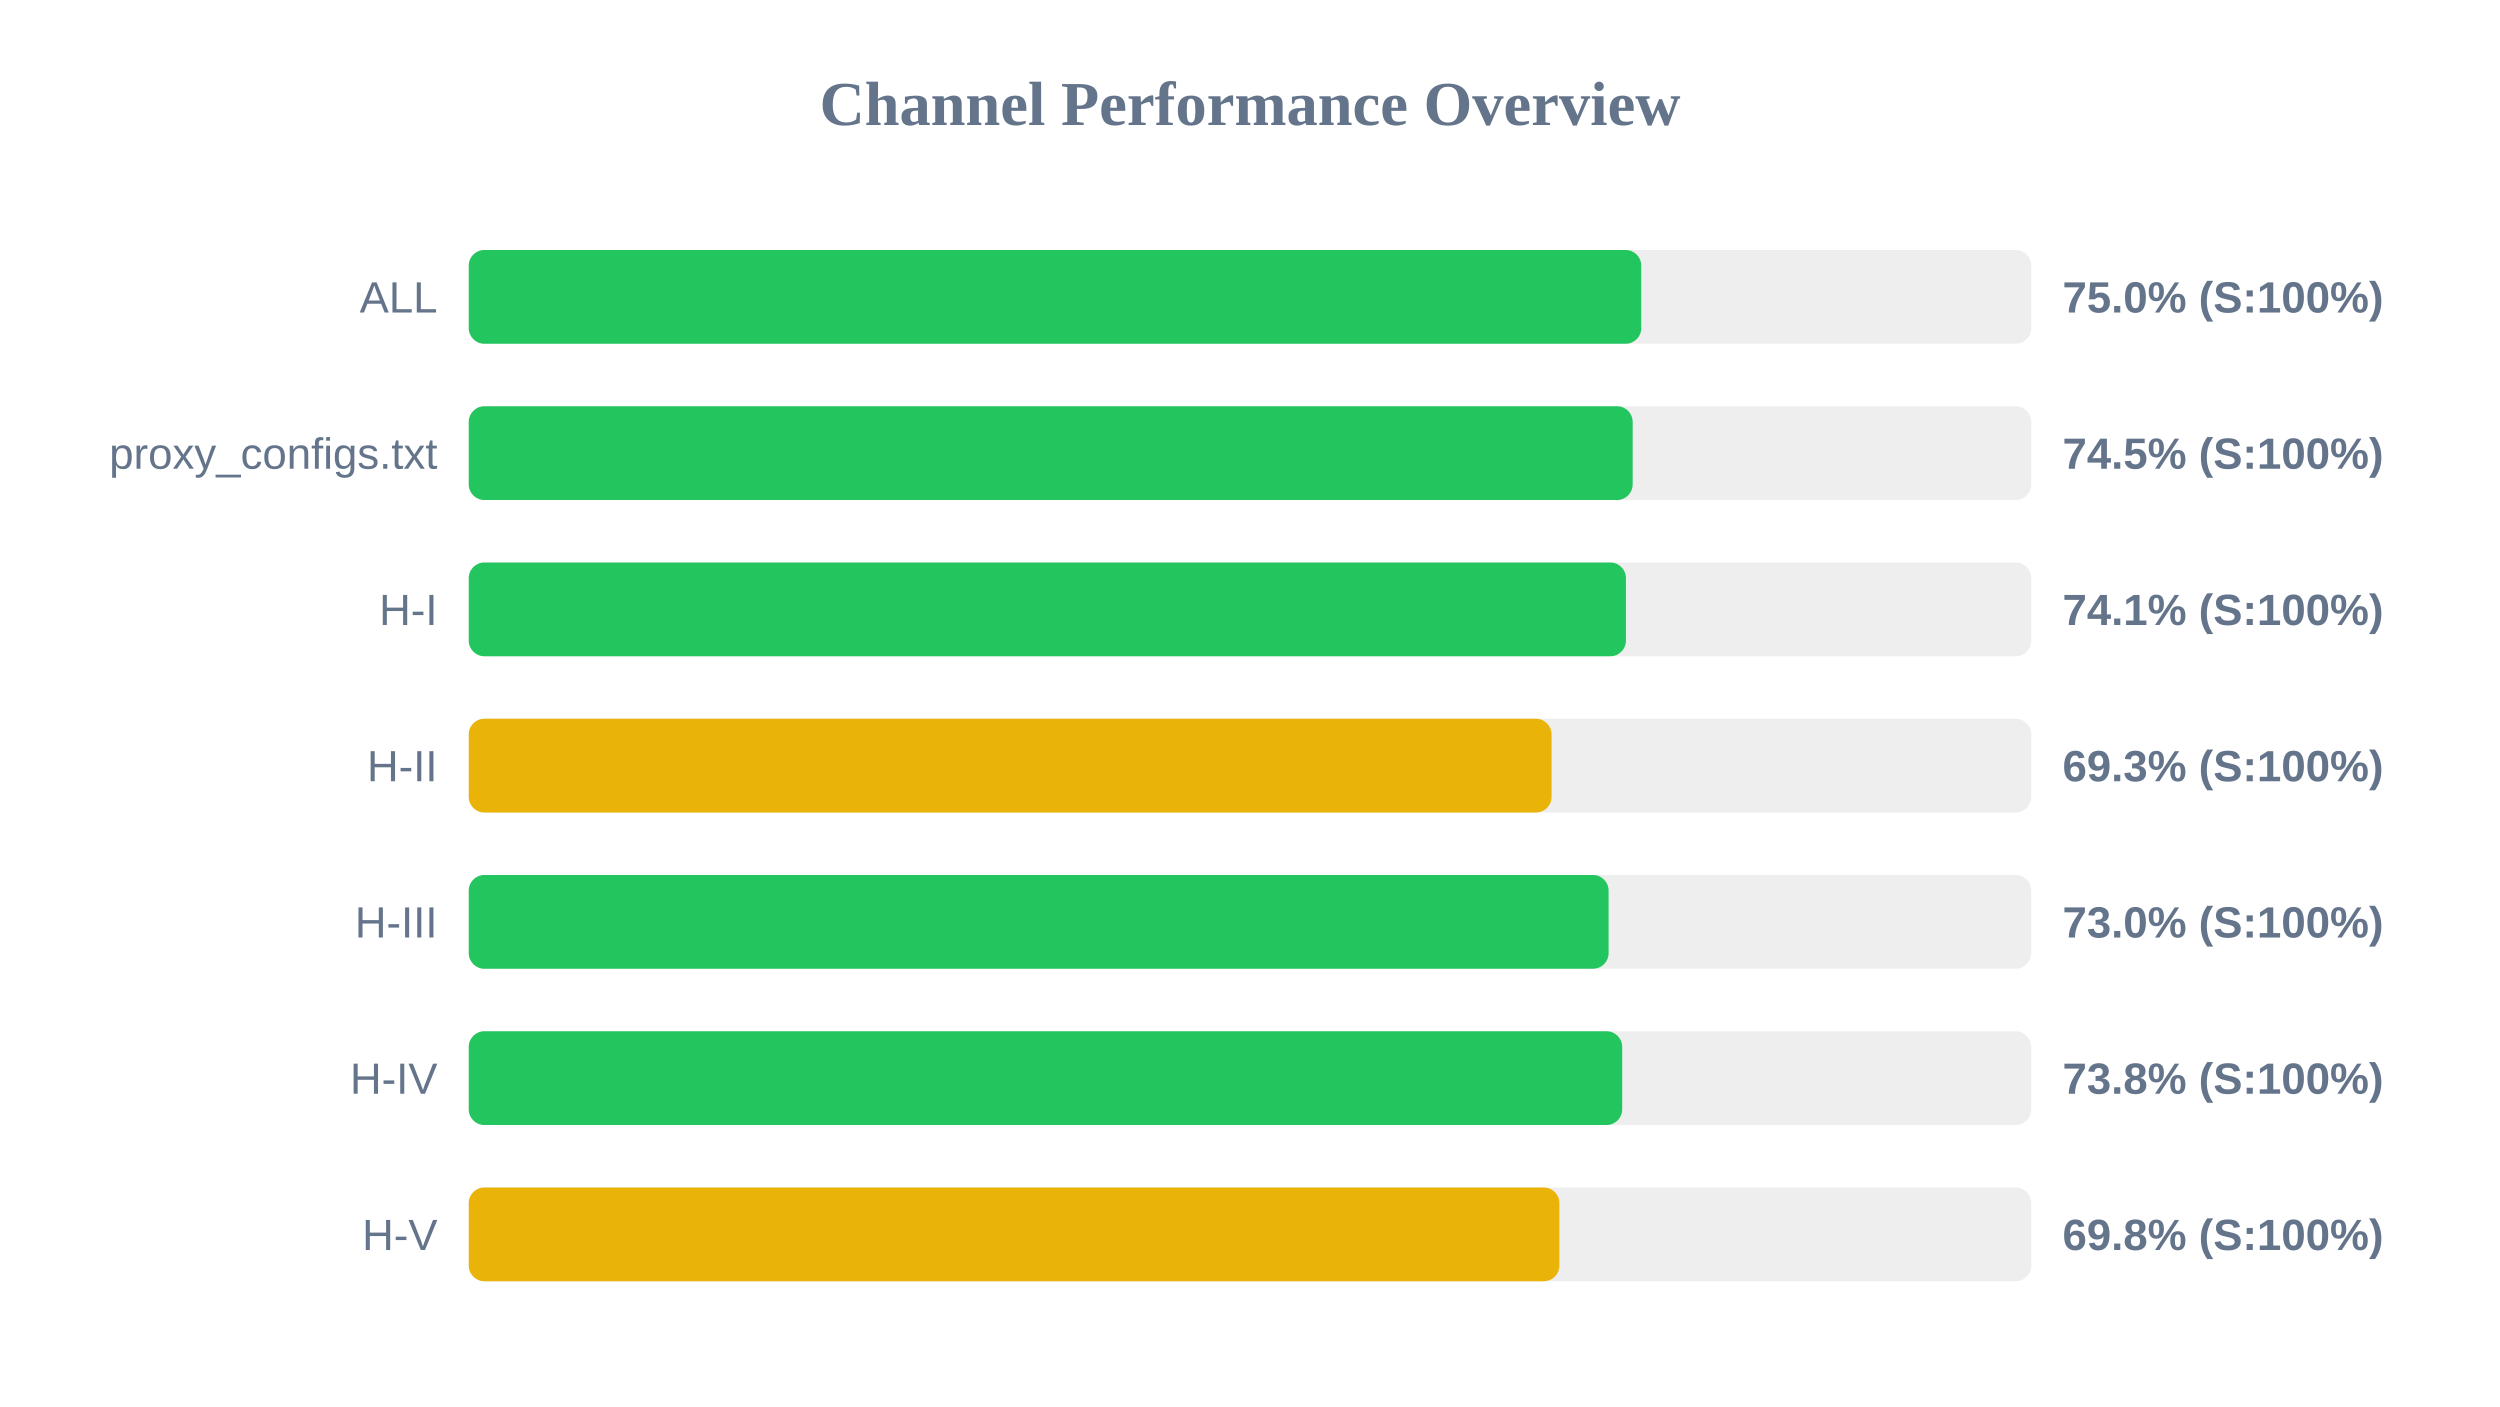
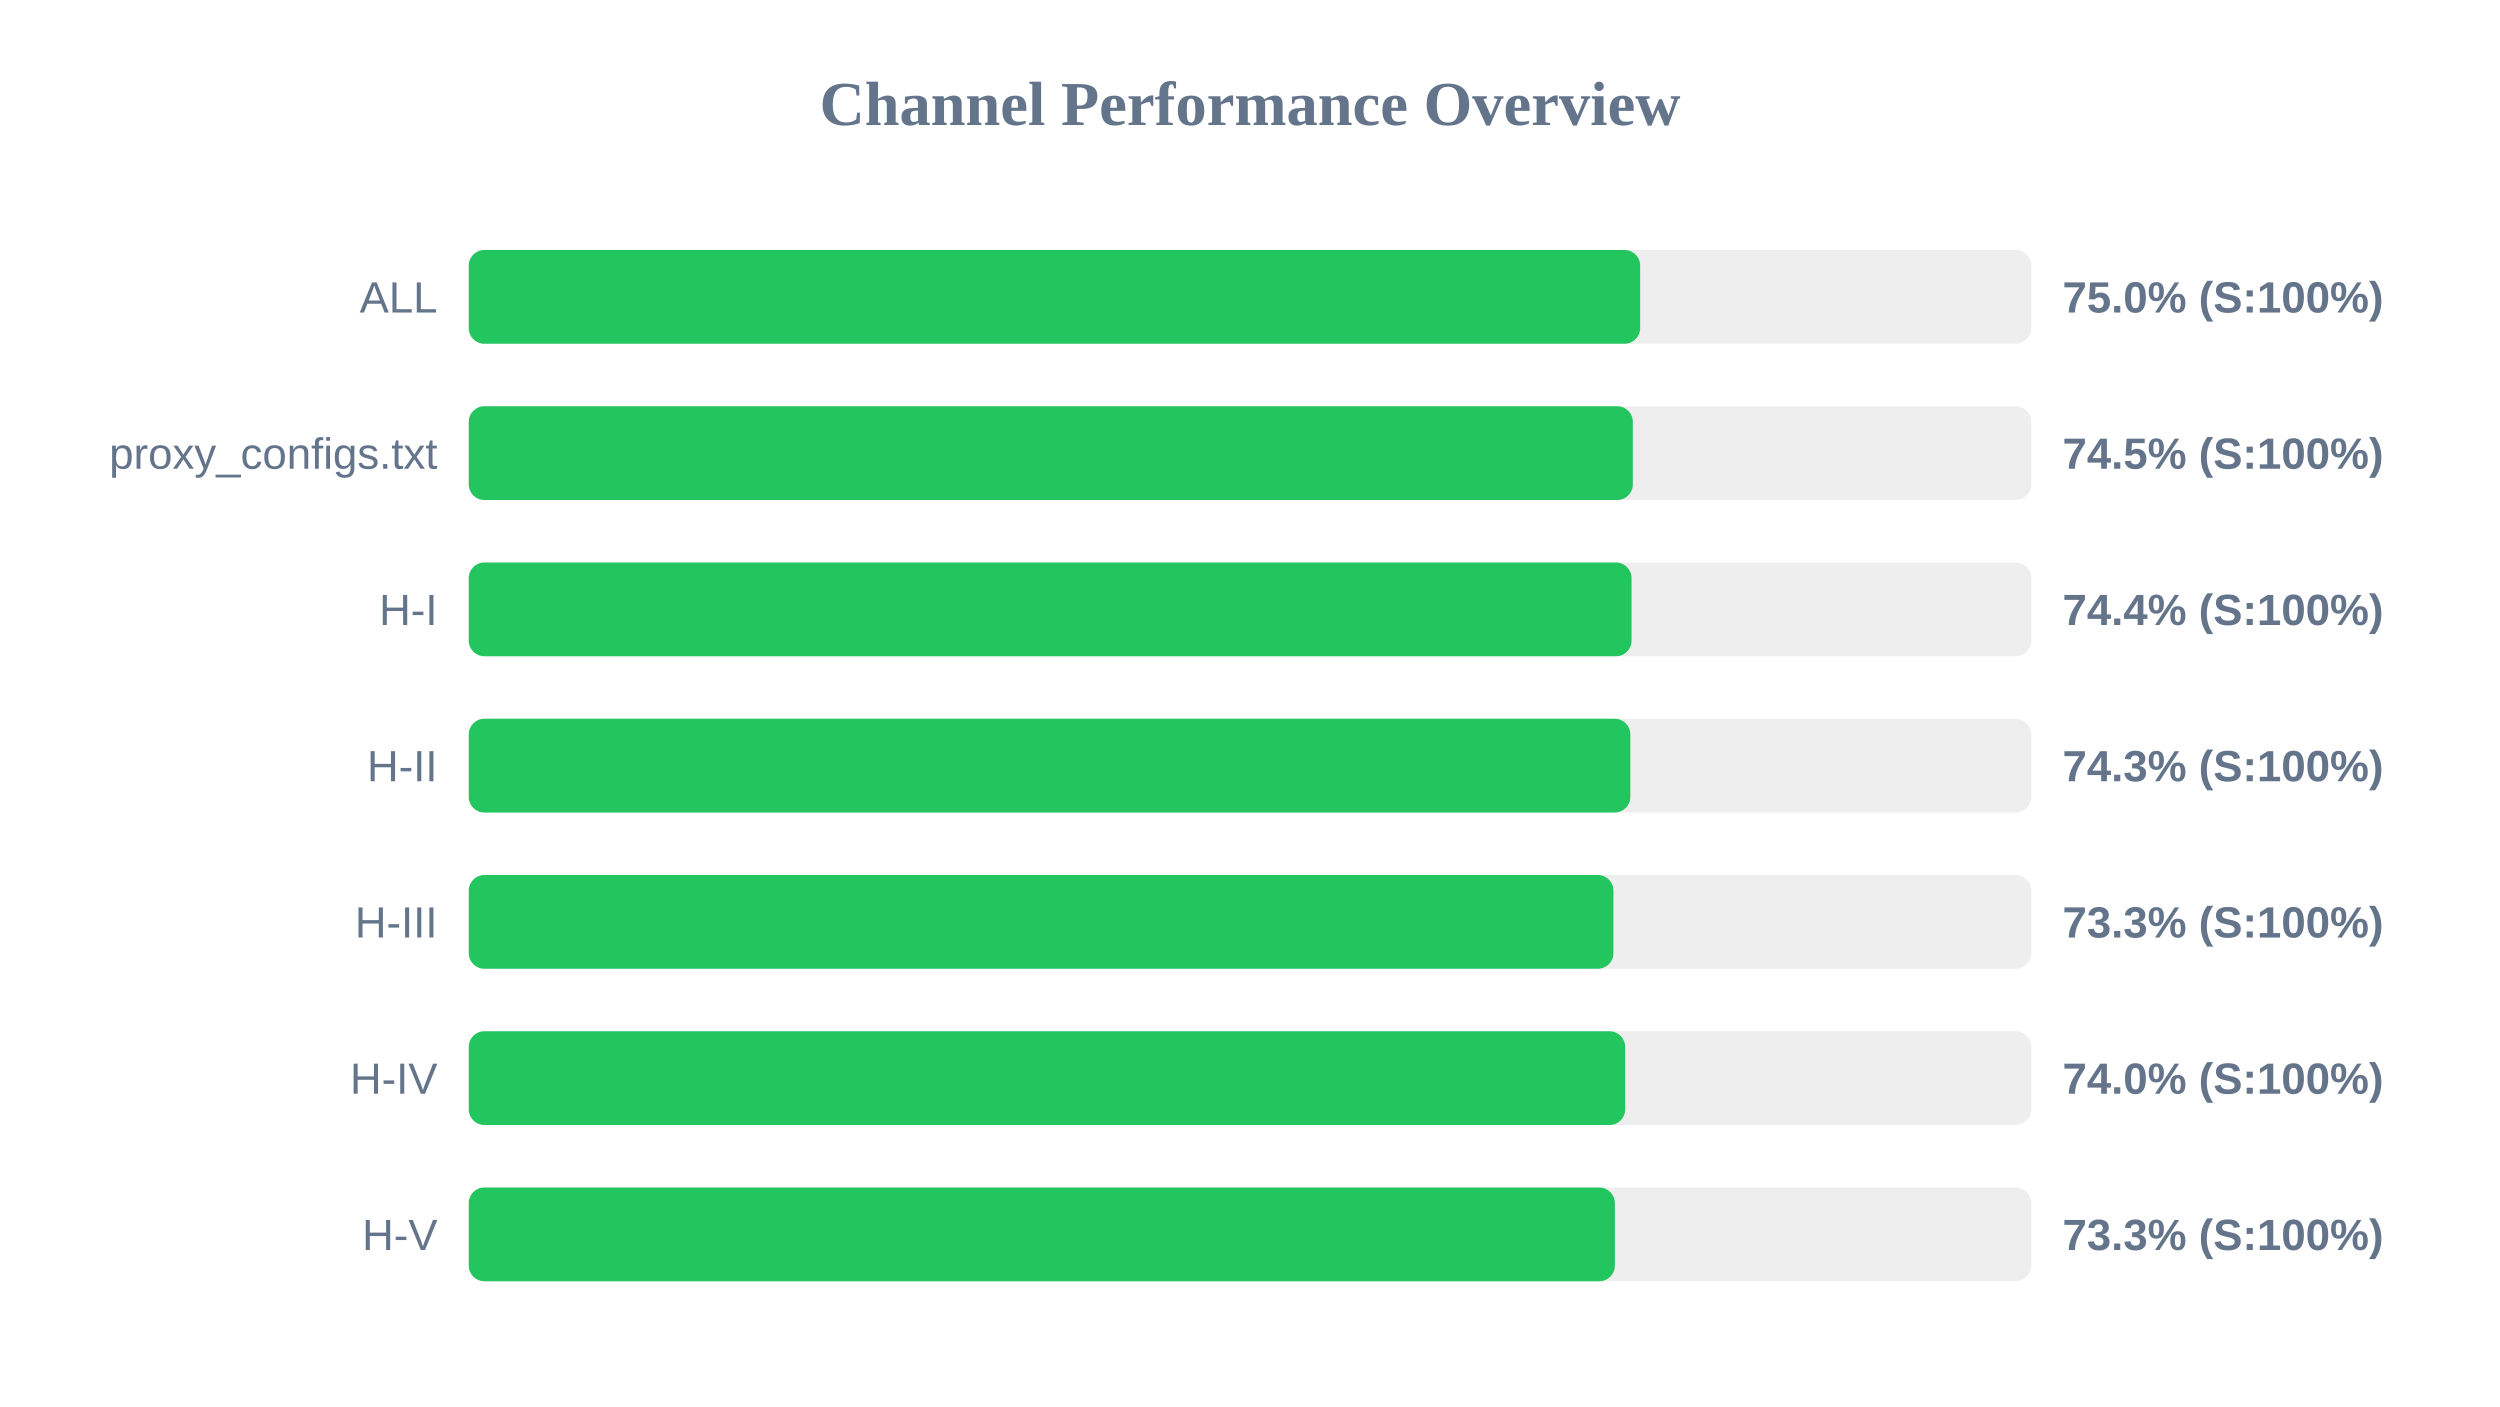
<svg xmlns="http://www.w3.org/2000/svg" width="800" height="450" version="1.1">
  <style>
        .row { font: 14px Arial; fill: #64748b; }
        .score { font: bold 14px Arial; fill: #64748b; }
    </style>
  <text x="400" y="40" text-anchor="middle" font-size="20px" font-weight="bold" fill="#64748b">Channel Performance Overview</text>
  <rect x="150" y="80" width="500" height="30" fill="#eee" rx="5" />
-   <rect x="150" y="80" width="375.2" height="30" fill="#22c55e" rx="5" />
+   <rect x="150" y="80" width="374.85" height="30" fill="#22c55e" rx="5" />
  <text x="140" y="100" text-anchor="end" class="row">ALL</text>
  <text x="660" y="100" text-anchor="start" class="score">75.0% (S:100%)</text>
  <rect x="150" y="130" width="500" height="30" fill="#eee" rx="5" />
-   <rect x="150" y="130" width="372.45" height="30" fill="#22c55e" rx="5" />
+   <rect x="150" y="130" width="372.5" height="30" fill="#22c55e" rx="5" />
  <text x="140" y="150" text-anchor="end" class="row">proxy_configs.txt</text>
  <text x="660" y="150" text-anchor="start" class="score">74.5% (S:100%)</text>
  <rect x="150" y="180" width="500" height="30" fill="#eee" rx="5" />
-   <rect x="150" y="180" width="370.3" height="30" fill="#22c55e" rx="5" />
+   <rect x="150" y="180" width="372.1" height="30" fill="#22c55e" rx="5" />
  <text x="140" y="200" text-anchor="end" class="row">H-I</text>
-   <text x="660" y="200" text-anchor="start" class="score">74.1% (S:100%)</text>
+   <text x="660" y="200" text-anchor="start" class="score">74.4% (S:100%)</text>
  <rect x="150" y="230" width="500" height="30" fill="#eee" rx="5" />
-   <rect x="150" y="230" width="346.5" height="30" fill="#eab308" rx="5" />
+   <rect x="150" y="230" width="371.7" height="30" fill="#22c55e" rx="5" />
  <text x="140" y="250" text-anchor="end" class="row">H-II</text>
-   <text x="660" y="250" text-anchor="start" class="score">69.3% (S:100%)</text>
+   <text x="660" y="250" text-anchor="start" class="score">74.3% (S:100%)</text>
  <rect x="150" y="280" width="500" height="30" fill="#eee" rx="5" />
-   <rect x="150" y="280" width="364.75" height="30" fill="#22c55e" rx="5" />
+   <rect x="150" y="280" width="366.3" height="30" fill="#22c55e" rx="5" />
  <text x="140" y="300" text-anchor="end" class="row">H-III</text>
-   <text x="660" y="300" text-anchor="start" class="score">73.0% (S:100%)</text>
+   <text x="660" y="300" text-anchor="start" class="score">73.3% (S:100%)</text>
  <rect x="150" y="330" width="500" height="30" fill="#eee" rx="5" />
-   <rect x="150" y="330" width="369.1" height="30" fill="#22c55e" rx="5" />
+   <rect x="150" y="330" width="370.05" height="30" fill="#22c55e" rx="5" />
  <text x="140" y="350" text-anchor="end" class="row">H-IV</text>
-   <text x="660" y="350" text-anchor="start" class="score">73.8% (S:100%)</text>
+   <text x="660" y="350" text-anchor="start" class="score">74.0% (S:100%)</text>
  <rect x="150" y="380" width="500" height="30" fill="#eee" rx="5" />
-   <rect x="150" y="380" width="349.0" height="30" fill="#eab308" rx="5" />
+   <rect x="150" y="380" width="366.75" height="30" fill="#22c55e" rx="5" />
  <text x="140" y="400" text-anchor="end" class="row">H-V</text>
-   <text x="660" y="400" text-anchor="start" class="score">69.8% (S:100%)</text>
+   <text x="660" y="400" text-anchor="start" class="score">73.3% (S:100%)</text>
</svg>
